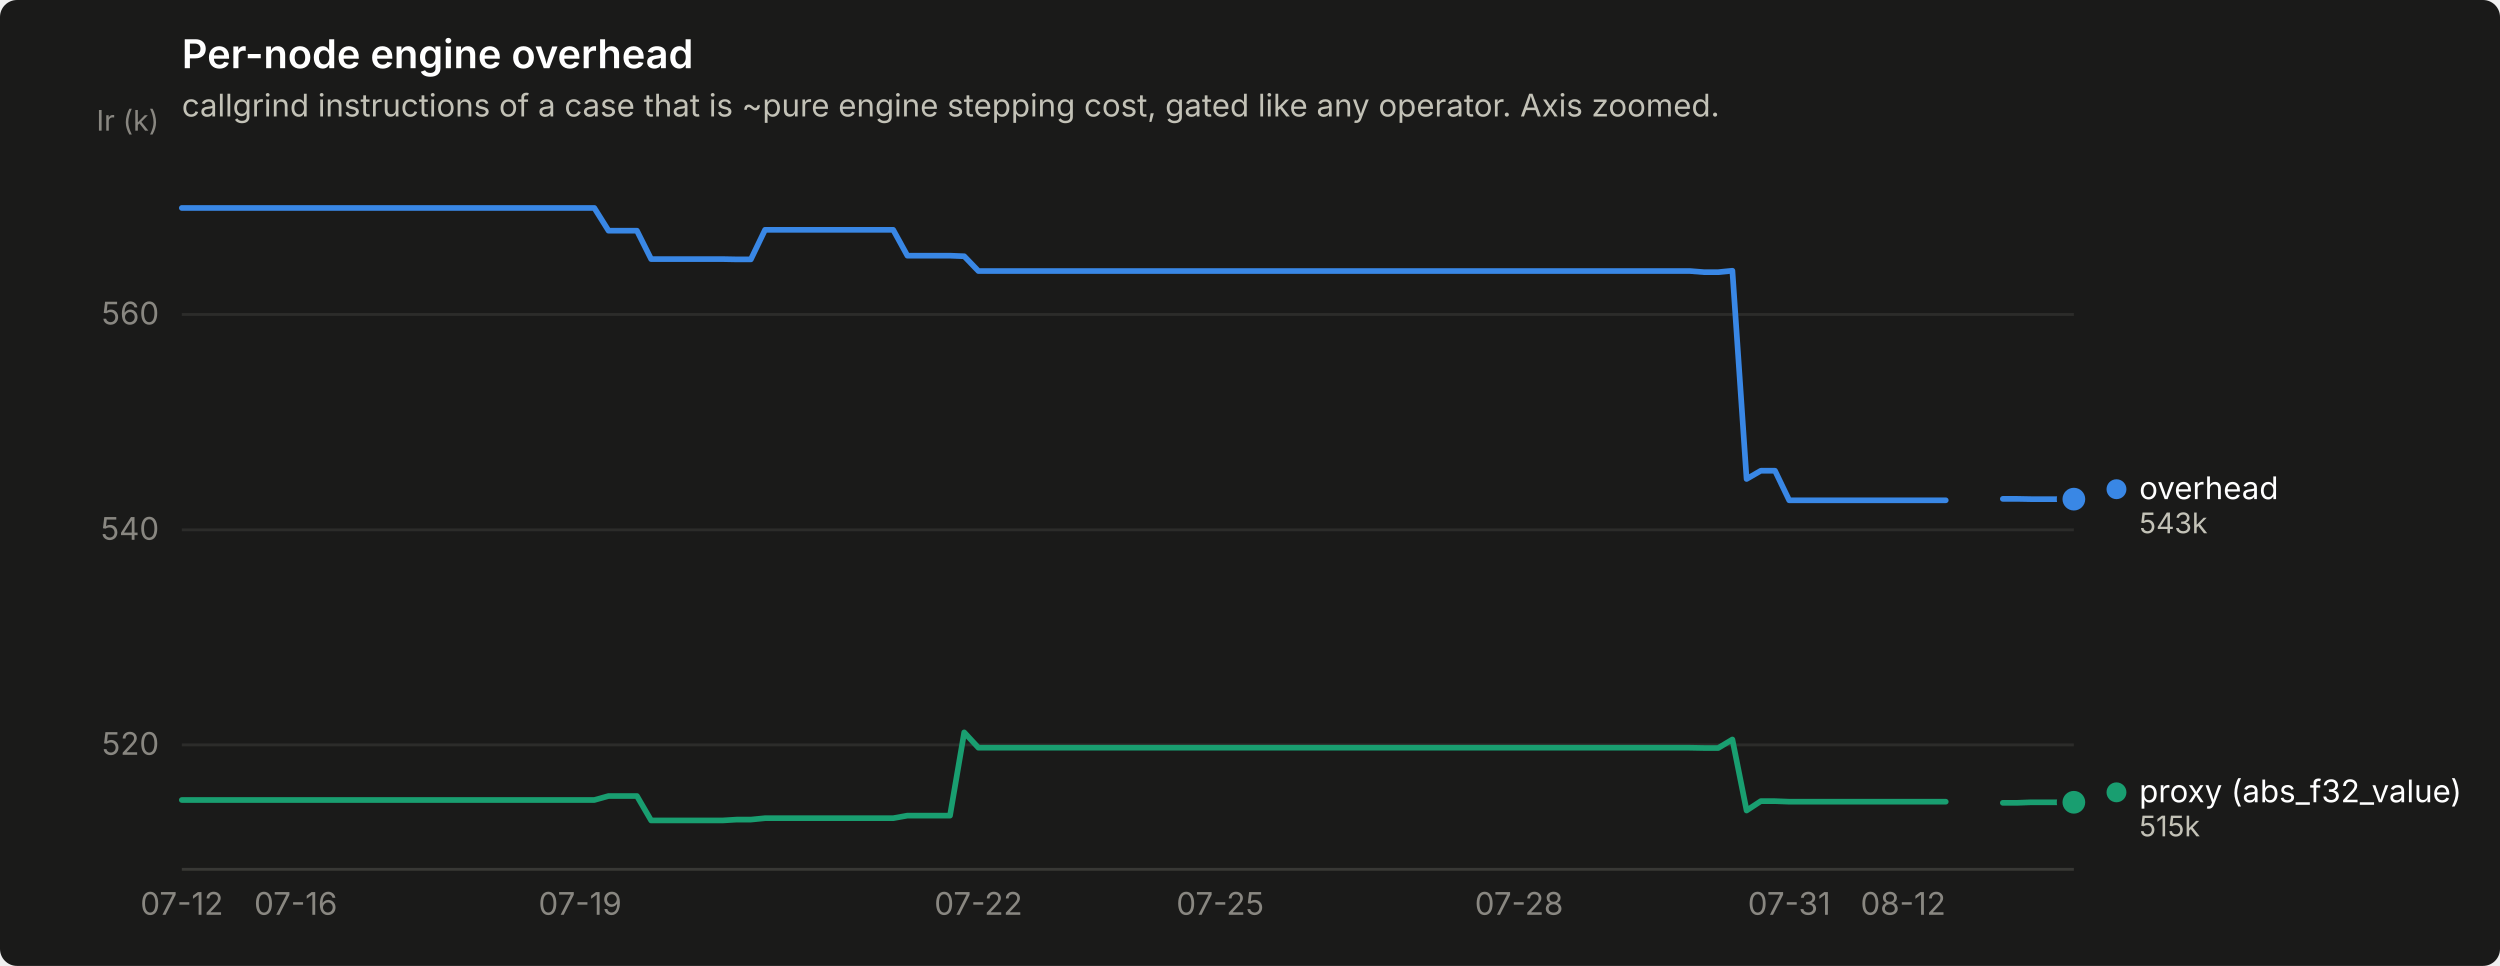
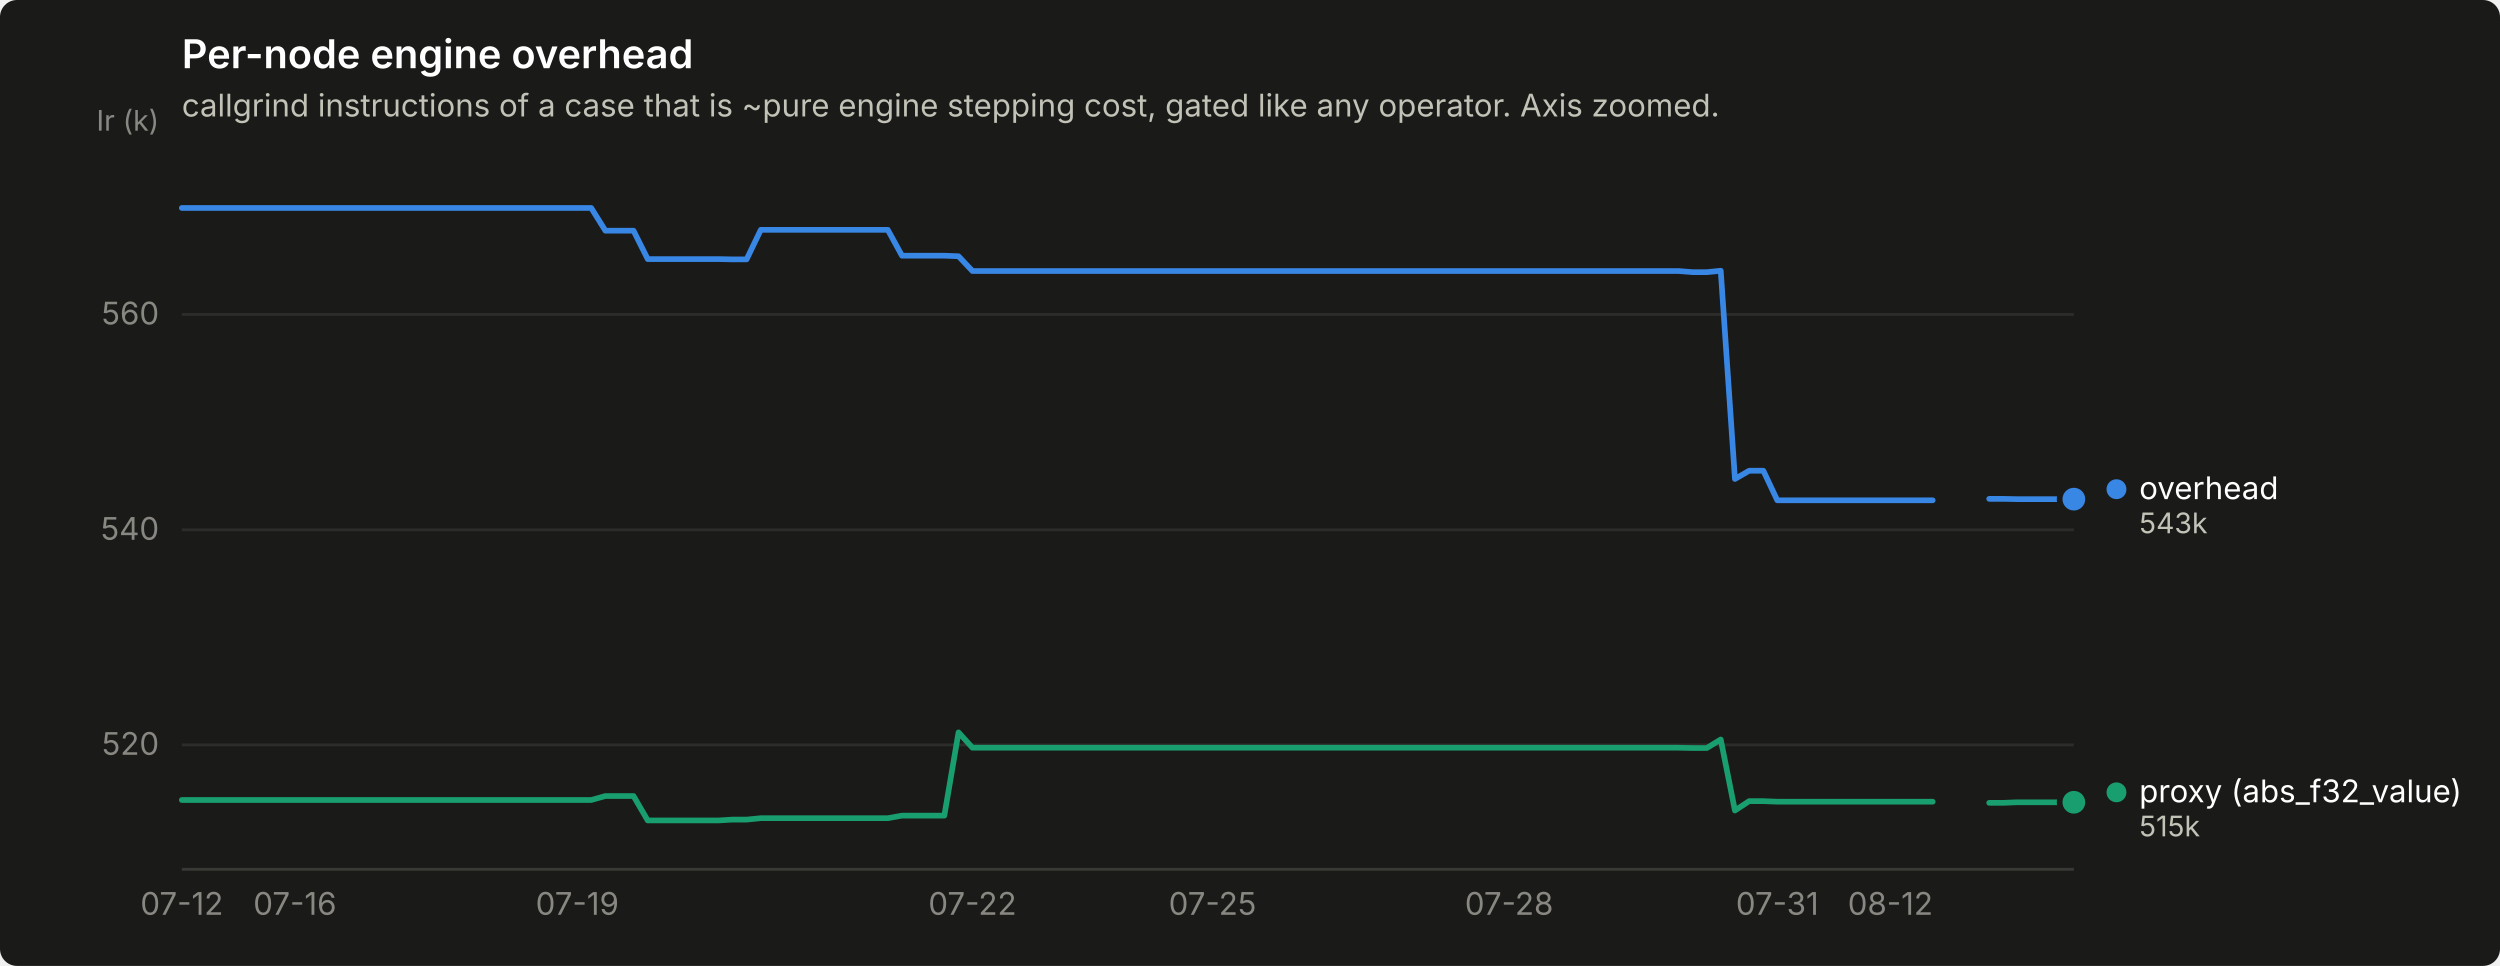
<svg xmlns="http://www.w3.org/2000/svg" width="880" height="340" viewBox="0 0 880 340" role="img" aria-label="Per-node engine overhead">
  <rect width="880" height="340" rx="6" fill="#1a1a19" />
  <text x="64" y="24" font-family="system-ui, -apple-system, &quot;Segoe UI&quot;, sans-serif" font-size="14" font-weight="600" fill="#ffffff">Per-node engine overhead</text>
  <text x="64" y="41" font-family="system-ui, -apple-system, &quot;Segoe UI&quot;, sans-serif" font-size="11" fill="#c3c2b7">callgrind instructions of a case that is ~pure engine stepping cost, gated like any operator. Axis zoomed.</text>
  <line x1="64" y1="262.2" x2="730" y2="262.2" stroke="#2c2c2a" stroke-width="1" />
  <text x="56" y="265.7" text-anchor="end" font-family="system-ui, -apple-system, &quot;Segoe UI&quot;, sans-serif" font-size="11" style="font-variant-numeric: tabular-nums" fill="#898781">520</text>
  <line x1="64" y1="186.5" x2="730" y2="186.5" stroke="#2c2c2a" stroke-width="1" />
  <text x="56" y="190.0" text-anchor="end" font-family="system-ui, -apple-system, &quot;Segoe UI&quot;, sans-serif" font-size="11" style="font-variant-numeric: tabular-nums" fill="#898781">540</text>
  <line x1="64" y1="110.7" x2="730" y2="110.7" stroke="#2c2c2a" stroke-width="1" />
  <text x="56" y="114.2" text-anchor="end" font-family="system-ui, -apple-system, &quot;Segoe UI&quot;, sans-serif" font-size="11" style="font-variant-numeric: tabular-nums" fill="#898781">560</text>
  <text x="56" y="46" text-anchor="end" font-family="system-ui, -apple-system, &quot;Segoe UI&quot;, sans-serif" font-size="10" fill="#898781">Ir (k)</text>
  <line x1="64" y1="306" x2="730" y2="306" stroke="#383835" stroke-width="1" />
  <text x="64.0" y="322" text-anchor="middle" font-family="system-ui, -apple-system, &quot;Segoe UI&quot;, sans-serif" font-size="11" style="font-variant-numeric: tabular-nums" fill="#898781">07-12</text>
-   <text x="104.1" y="322" text-anchor="middle" font-family="system-ui, -apple-system, &quot;Segoe UI&quot;, sans-serif" font-size="11" style="font-variant-numeric: tabular-nums" fill="#898781">07-16</text>
-   <text x="204.2" y="322" text-anchor="middle" font-family="system-ui, -apple-system, &quot;Segoe UI&quot;, sans-serif" font-size="11" style="font-variant-numeric: tabular-nums" fill="#898781">07-19</text>
-   <text x="344.4" y="322" text-anchor="middle" font-family="system-ui, -apple-system, &quot;Segoe UI&quot;, sans-serif" font-size="11" style="font-variant-numeric: tabular-nums" fill="#898781">07-22</text>
-   <text x="429.5" y="322" text-anchor="middle" font-family="system-ui, -apple-system, &quot;Segoe UI&quot;, sans-serif" font-size="11" style="font-variant-numeric: tabular-nums" fill="#898781">07-25</text>
-   <text x="534.7" y="322" text-anchor="middle" font-family="system-ui, -apple-system, &quot;Segoe UI&quot;, sans-serif" font-size="11" style="font-variant-numeric: tabular-nums" fill="#898781">07-28</text>
-   <text x="629.8" y="322" text-anchor="middle" font-family="system-ui, -apple-system, &quot;Segoe UI&quot;, sans-serif" font-size="11" style="font-variant-numeric: tabular-nums" fill="#898781">07-31</text>
-   <text x="669.9" y="322" text-anchor="middle" font-family="system-ui, -apple-system, &quot;Segoe UI&quot;, sans-serif" font-size="11" style="font-variant-numeric: tabular-nums" fill="#898781">08-12</text>
-   <path d="M64.0,73.2 L69.0,73.2 L74.0,73.2 L79.0,73.2 L84.0,73.2 L89.0,73.2 L94.0,73.2 L99.1,73.2 L104.1,73.2 L109.1,73.2 L114.1,73.2 L119.1,73.2 L124.1,73.2 L129.1,73.2 L134.1,73.2 L139.1,73.2 L144.1,73.2 L149.1,73.2 L154.1,73.2 L159.1,73.2 L164.2,73.2 L169.2,73.2 L174.2,73.2 L179.2,73.2 L184.2,73.2 L189.2,73.2 L194.2,73.2 L199.2,73.2 L204.2,73.2 L209.2,73.2 L214.2,81.2 L219.2,81.2 L224.2,81.2 L229.2,91.2 L234.3,91.2 L239.3,91.2 L244.3,91.2 L249.3,91.2 L254.3,91.2 L259.3,91.3 L264.3,91.3 L269.3,80.9 L274.3,80.9 L279.3,80.9 L284.3,80.9 L289.3,80.9 L294.3,80.9 L299.4,80.9 L304.4,80.9 L309.4,80.9 L314.4,80.9 L319.4,90.0 L324.4,90.0 L329.4,90.0 L334.4,90.0 L339.4,90.2 L344.4,95.4 L349.4,95.4 L354.4,95.4 L359.4,95.4 L364.5,95.4 L369.5,95.4 L374.5,95.4 L379.5,95.4 L384.5,95.4 L389.5,95.4 L394.5,95.4 L399.5,95.4 L404.5,95.4 L409.5,95.4 L414.5,95.4 L419.5,95.4 L424.5,95.4 L429.5,95.4 L434.6,95.4 L439.6,95.4 L444.6,95.4 L449.6,95.4 L454.6,95.4 L459.6,95.4 L464.6,95.4 L469.6,95.4 L474.6,95.4 L479.6,95.4 L484.6,95.4 L489.6,95.4 L494.6,95.4 L499.7,95.4 L504.7,95.4 L509.7,95.4 L514.7,95.4 L519.7,95.4 L524.7,95.4 L529.7,95.4 L534.7,95.4 L539.7,95.4 L544.7,95.4 L549.7,95.4 L554.7,95.4 L559.7,95.4 L564.8,95.4 L569.8,95.4 L574.8,95.4 L579.8,95.4 L584.8,95.4 L589.8,95.4 L594.8,95.4 L599.8,95.8 L604.8,95.8 L609.8,95.3 L614.8,168.6 L619.8,165.7 L624.8,165.7 L629.8,176.1 L634.9,176.1 L639.9,176.1 L644.9,176.1 L649.9,176.1 L654.9,176.1 L659.9,176.1 L664.9,176.1 L669.9,176.1 L674.9,176.1 L679.9,176.1 L684.9,176.1" fill="none" stroke="#3987e5" stroke-width="2" stroke-linejoin="round" stroke-linecap="round" />
-   <path d="M705.0,175.6 L710.0,175.6 L715.0,175.7 L720.0,175.7 L725.0,175.7 L730.0,175.7" fill="none" stroke="#3987e5" stroke-width="2" stroke-linejoin="round" stroke-linecap="round" />
+   <text x="103.8" y="322" text-anchor="middle" font-family="system-ui, -apple-system, &quot;Segoe UI&quot;, sans-serif" font-size="11" style="font-variant-numeric: tabular-nums" fill="#898781">07-16</text>
+   <text x="203.2" y="322" text-anchor="middle" font-family="system-ui, -apple-system, &quot;Segoe UI&quot;, sans-serif" font-size="11" style="font-variant-numeric: tabular-nums" fill="#898781">07-19</text>
+   <text x="342.3" y="322" text-anchor="middle" font-family="system-ui, -apple-system, &quot;Segoe UI&quot;, sans-serif" font-size="11" style="font-variant-numeric: tabular-nums" fill="#898781">07-22</text>
+   <text x="426.8" y="322" text-anchor="middle" font-family="system-ui, -apple-system, &quot;Segoe UI&quot;, sans-serif" font-size="11" style="font-variant-numeric: tabular-nums" fill="#898781">07-25</text>
+   <text x="531.2" y="322" text-anchor="middle" font-family="system-ui, -apple-system, &quot;Segoe UI&quot;, sans-serif" font-size="11" style="font-variant-numeric: tabular-nums" fill="#898781">07-28</text>
+   <text x="625.6" y="322" text-anchor="middle" font-family="system-ui, -apple-system, &quot;Segoe UI&quot;, sans-serif" font-size="11" style="font-variant-numeric: tabular-nums" fill="#898781">07-31</text>
+   <text x="665.4" y="322" text-anchor="middle" font-family="system-ui, -apple-system, &quot;Segoe UI&quot;, sans-serif" font-size="11" style="font-variant-numeric: tabular-nums" fill="#898781">08-12</text>
+   <path d="M64.0,73.2 L69.0,73.2 L73.9,73.2 L78.9,73.2 L83.9,73.2 L88.9,73.2 L93.8,73.2 L98.8,73.2 L103.8,73.2 L108.7,73.2 L113.7,73.2 L118.7,73.2 L123.6,73.2 L128.6,73.2 L133.6,73.2 L138.6,73.2 L143.5,73.2 L148.5,73.2 L153.5,73.2 L158.4,73.2 L163.4,73.2 L168.4,73.2 L173.3,73.2 L178.3,73.2 L183.3,73.2 L188.3,73.2 L193.2,73.2 L198.2,73.2 L203.2,73.2 L208.1,73.2 L213.1,81.2 L218.1,81.2 L223.0,81.2 L228.0,91.2 L233.0,91.2 L238.0,91.2 L242.9,91.2 L247.9,91.2 L252.9,91.2 L257.8,91.3 L262.8,91.3 L267.8,80.9 L272.7,80.9 L277.7,80.9 L282.7,80.9 L287.7,80.9 L292.6,80.9 L297.6,80.9 L302.6,80.9 L307.5,80.9 L312.5,80.9 L317.5,90.0 L322.4,90.0 L327.4,90.0 L332.4,90.0 L337.4,90.2 L342.3,95.4 L347.3,95.4 L352.3,95.4 L357.2,95.4 L362.2,95.4 L367.2,95.4 L372.1,95.4 L377.1,95.4 L382.1,95.4 L387.1,95.4 L392.0,95.4 L397.0,95.4 L402.0,95.4 L406.9,95.4 L411.9,95.4 L416.9,95.4 L421.9,95.4 L426.8,95.4 L431.8,95.4 L436.8,95.4 L441.7,95.4 L446.7,95.4 L451.7,95.4 L456.6,95.4 L461.6,95.4 L466.6,95.4 L471.6,95.4 L476.5,95.4 L481.5,95.4 L486.5,95.4 L491.4,95.4 L496.4,95.4 L501.4,95.4 L506.3,95.4 L511.3,95.4 L516.3,95.4 L521.3,95.4 L526.2,95.4 L531.2,95.4 L536.2,95.4 L541.1,95.4 L546.1,95.4 L551.1,95.4 L556.0,95.4 L561.0,95.4 L566.0,95.4 L571.0,95.4 L575.9,95.4 L580.9,95.4 L585.9,95.4 L590.8,95.4 L595.8,95.8 L600.8,95.8 L605.7,95.3 L610.7,168.6 L615.7,165.7 L620.7,165.7 L625.6,176.1 L630.6,176.1 L635.6,176.1 L640.5,176.1 L645.5,176.1 L650.5,176.1 L655.4,176.1 L660.4,176.1 L665.4,176.1 L670.4,176.1 L675.3,176.1 L680.3,176.1" fill="none" stroke="#3987e5" stroke-width="2" stroke-linejoin="round" stroke-linecap="round" />
+   <path d="M700.2,175.6 L705.1,175.6 L710.1,175.7 L715.1,175.7 L720.1,175.7 L725.0,175.7 L730.0,175.7" fill="none" stroke="#3987e5" stroke-width="2" stroke-linejoin="round" stroke-linecap="round" />
  <circle cx="730.0" cy="175.7" r="6" fill="#1a1a19" />
  <circle cx="730.0" cy="175.7" r="4" fill="#3987e5" />
-   <path d="M64.0,281.6 L69.0,281.6 L74.0,281.6 L79.0,281.6 L84.0,281.6 L89.0,281.6 L94.0,281.6 L99.1,281.6 L104.1,281.6 L109.1,281.6 L114.1,281.6 L119.1,281.6 L124.1,281.6 L129.1,281.6 L134.1,281.6 L139.1,281.6 L144.1,281.6 L149.1,281.6 L154.1,281.6 L159.1,281.6 L164.2,281.6 L169.2,281.6 L174.2,281.6 L179.2,281.6 L184.2,281.6 L189.2,281.6 L194.2,281.6 L199.2,281.6 L204.2,281.6 L209.2,281.6 L214.2,280.2 L219.2,280.2 L224.2,280.2 L229.2,288.8 L234.3,288.8 L239.3,288.8 L244.3,288.8 L249.3,288.8 L254.3,288.8 L259.3,288.5 L264.3,288.5 L269.3,288.0 L274.3,288.0 L279.3,288.0 L284.3,288.0 L289.3,288.0 L294.3,288.0 L299.4,288.0 L304.4,288.0 L309.4,288.0 L314.4,288.0 L319.4,287.1 L324.4,287.1 L329.4,287.1 L334.4,287.1 L339.4,257.8 L344.4,263.2 L349.4,263.2 L354.4,263.2 L359.4,263.2 L364.5,263.2 L369.5,263.2 L374.5,263.2 L379.5,263.2 L384.5,263.2 L389.5,263.2 L394.5,263.2 L399.5,263.2 L404.5,263.2 L409.5,263.2 L414.5,263.2 L419.5,263.2 L424.5,263.2 L429.5,263.2 L434.6,263.2 L439.6,263.2 L444.6,263.2 L449.6,263.2 L454.6,263.2 L459.6,263.2 L464.6,263.2 L469.6,263.2 L474.6,263.2 L479.6,263.2 L484.6,263.2 L489.6,263.2 L494.6,263.2 L499.7,263.2 L504.7,263.2 L509.7,263.2 L514.7,263.2 L519.7,263.2 L524.7,263.2 L529.7,263.2 L534.7,263.2 L539.7,263.2 L544.7,263.2 L549.7,263.2 L554.7,263.2 L559.7,263.2 L564.8,263.2 L569.8,263.2 L574.8,263.2 L579.8,263.2 L584.8,263.2 L589.8,263.2 L594.8,263.2 L599.8,263.3 L604.8,263.3 L609.8,260.3 L614.8,285.3 L619.8,282.0 L624.8,282.0 L629.8,282.2 L634.9,282.2 L639.9,282.2 L644.9,282.2 L649.9,282.2 L654.9,282.2 L659.9,282.2 L664.9,282.2 L669.9,282.2 L674.9,282.2 L679.9,282.2 L684.9,282.2" fill="none" stroke="#199e70" stroke-width="2" stroke-linejoin="round" stroke-linecap="round" />
-   <path d="M705.0,282.6 L710.0,282.6 L715.0,282.4 L720.0,282.4 L725.0,282.4 L730.0,282.4" fill="none" stroke="#199e70" stroke-width="2" stroke-linejoin="round" stroke-linecap="round" />
+   <path d="M64.0,281.6 L69.0,281.6 L73.9,281.6 L78.9,281.6 L83.9,281.6 L88.9,281.6 L93.8,281.6 L98.8,281.6 L103.8,281.6 L108.7,281.6 L113.7,281.6 L118.7,281.6 L123.6,281.6 L128.6,281.6 L133.6,281.6 L138.6,281.6 L143.5,281.6 L148.5,281.6 L153.5,281.6 L158.4,281.6 L163.4,281.6 L168.4,281.6 L173.3,281.6 L178.3,281.6 L183.3,281.6 L188.3,281.6 L193.2,281.6 L198.2,281.6 L203.2,281.6 L208.1,281.6 L213.1,280.2 L218.1,280.2 L223.0,280.2 L228.0,288.8 L233.0,288.8 L238.0,288.8 L242.9,288.8 L247.9,288.8 L252.9,288.8 L257.8,288.5 L262.8,288.5 L267.8,288.0 L272.7,288.0 L277.7,288.0 L282.7,288.0 L287.7,288.0 L292.6,288.0 L297.6,288.0 L302.6,288.0 L307.5,288.0 L312.5,288.0 L317.5,287.1 L322.4,287.1 L327.4,287.1 L332.4,287.1 L337.4,257.8 L342.3,263.2 L347.3,263.2 L352.3,263.2 L357.2,263.2 L362.2,263.2 L367.2,263.2 L372.1,263.2 L377.1,263.2 L382.1,263.2 L387.1,263.2 L392.0,263.2 L397.0,263.2 L402.0,263.2 L406.9,263.2 L411.9,263.2 L416.9,263.2 L421.9,263.2 L426.8,263.2 L431.8,263.2 L436.8,263.2 L441.7,263.2 L446.7,263.2 L451.7,263.2 L456.6,263.2 L461.6,263.2 L466.6,263.2 L471.6,263.2 L476.5,263.2 L481.5,263.2 L486.5,263.2 L491.4,263.2 L496.4,263.2 L501.4,263.2 L506.3,263.2 L511.3,263.2 L516.3,263.2 L521.3,263.2 L526.2,263.2 L531.2,263.2 L536.2,263.2 L541.1,263.2 L546.1,263.2 L551.1,263.2 L556.0,263.2 L561.0,263.2 L566.0,263.2 L571.0,263.2 L575.9,263.2 L580.9,263.2 L585.9,263.2 L590.8,263.2 L595.8,263.3 L600.8,263.3 L605.7,260.3 L610.7,285.3 L615.7,282.0 L620.7,282.0 L625.6,282.2 L630.6,282.2 L635.6,282.2 L640.5,282.2 L645.5,282.2 L650.5,282.2 L655.4,282.2 L660.4,282.2 L665.4,282.2 L670.4,282.2 L675.3,282.2 L680.3,282.2" fill="none" stroke="#199e70" stroke-width="2" stroke-linejoin="round" stroke-linecap="round" />
+   <path d="M700.2,282.6 L705.1,282.6 L710.1,282.4 L715.1,282.4 L720.1,282.4 L725.0,282.4 L730.0,282.4" fill="none" stroke="#199e70" stroke-width="2" stroke-linejoin="round" stroke-linecap="round" />
  <circle cx="730.0" cy="282.4" r="6" fill="#1a1a19" />
  <circle cx="730.0" cy="282.4" r="4" fill="#199e70" />
  <circle cx="745.0" cy="172.2" r="3.5" fill="#3987e5" />
  <text x="753.0" y="175.7" font-family="system-ui, -apple-system, &quot;Segoe UI&quot;, sans-serif" font-size="11" fill="#ffffff">overhead</text>
  <text x="753.0" y="187.7" font-family="system-ui, -apple-system, &quot;Segoe UI&quot;, sans-serif" font-size="10" style="font-variant-numeric: tabular-nums" fill="#c3c2b7">543k</text>
  <circle cx="745.0" cy="278.9" r="3.5" fill="#199e70" />
  <text x="753.0" y="282.4" font-family="system-ui, -apple-system, &quot;Segoe UI&quot;, sans-serif" font-size="11" fill="#ffffff">proxy (abs_f32_value)</text>
  <text x="753.0" y="294.4" font-family="system-ui, -apple-system, &quot;Segoe UI&quot;, sans-serif" font-size="10" style="font-variant-numeric: tabular-nums" fill="#c3c2b7">515k</text>
</svg>
